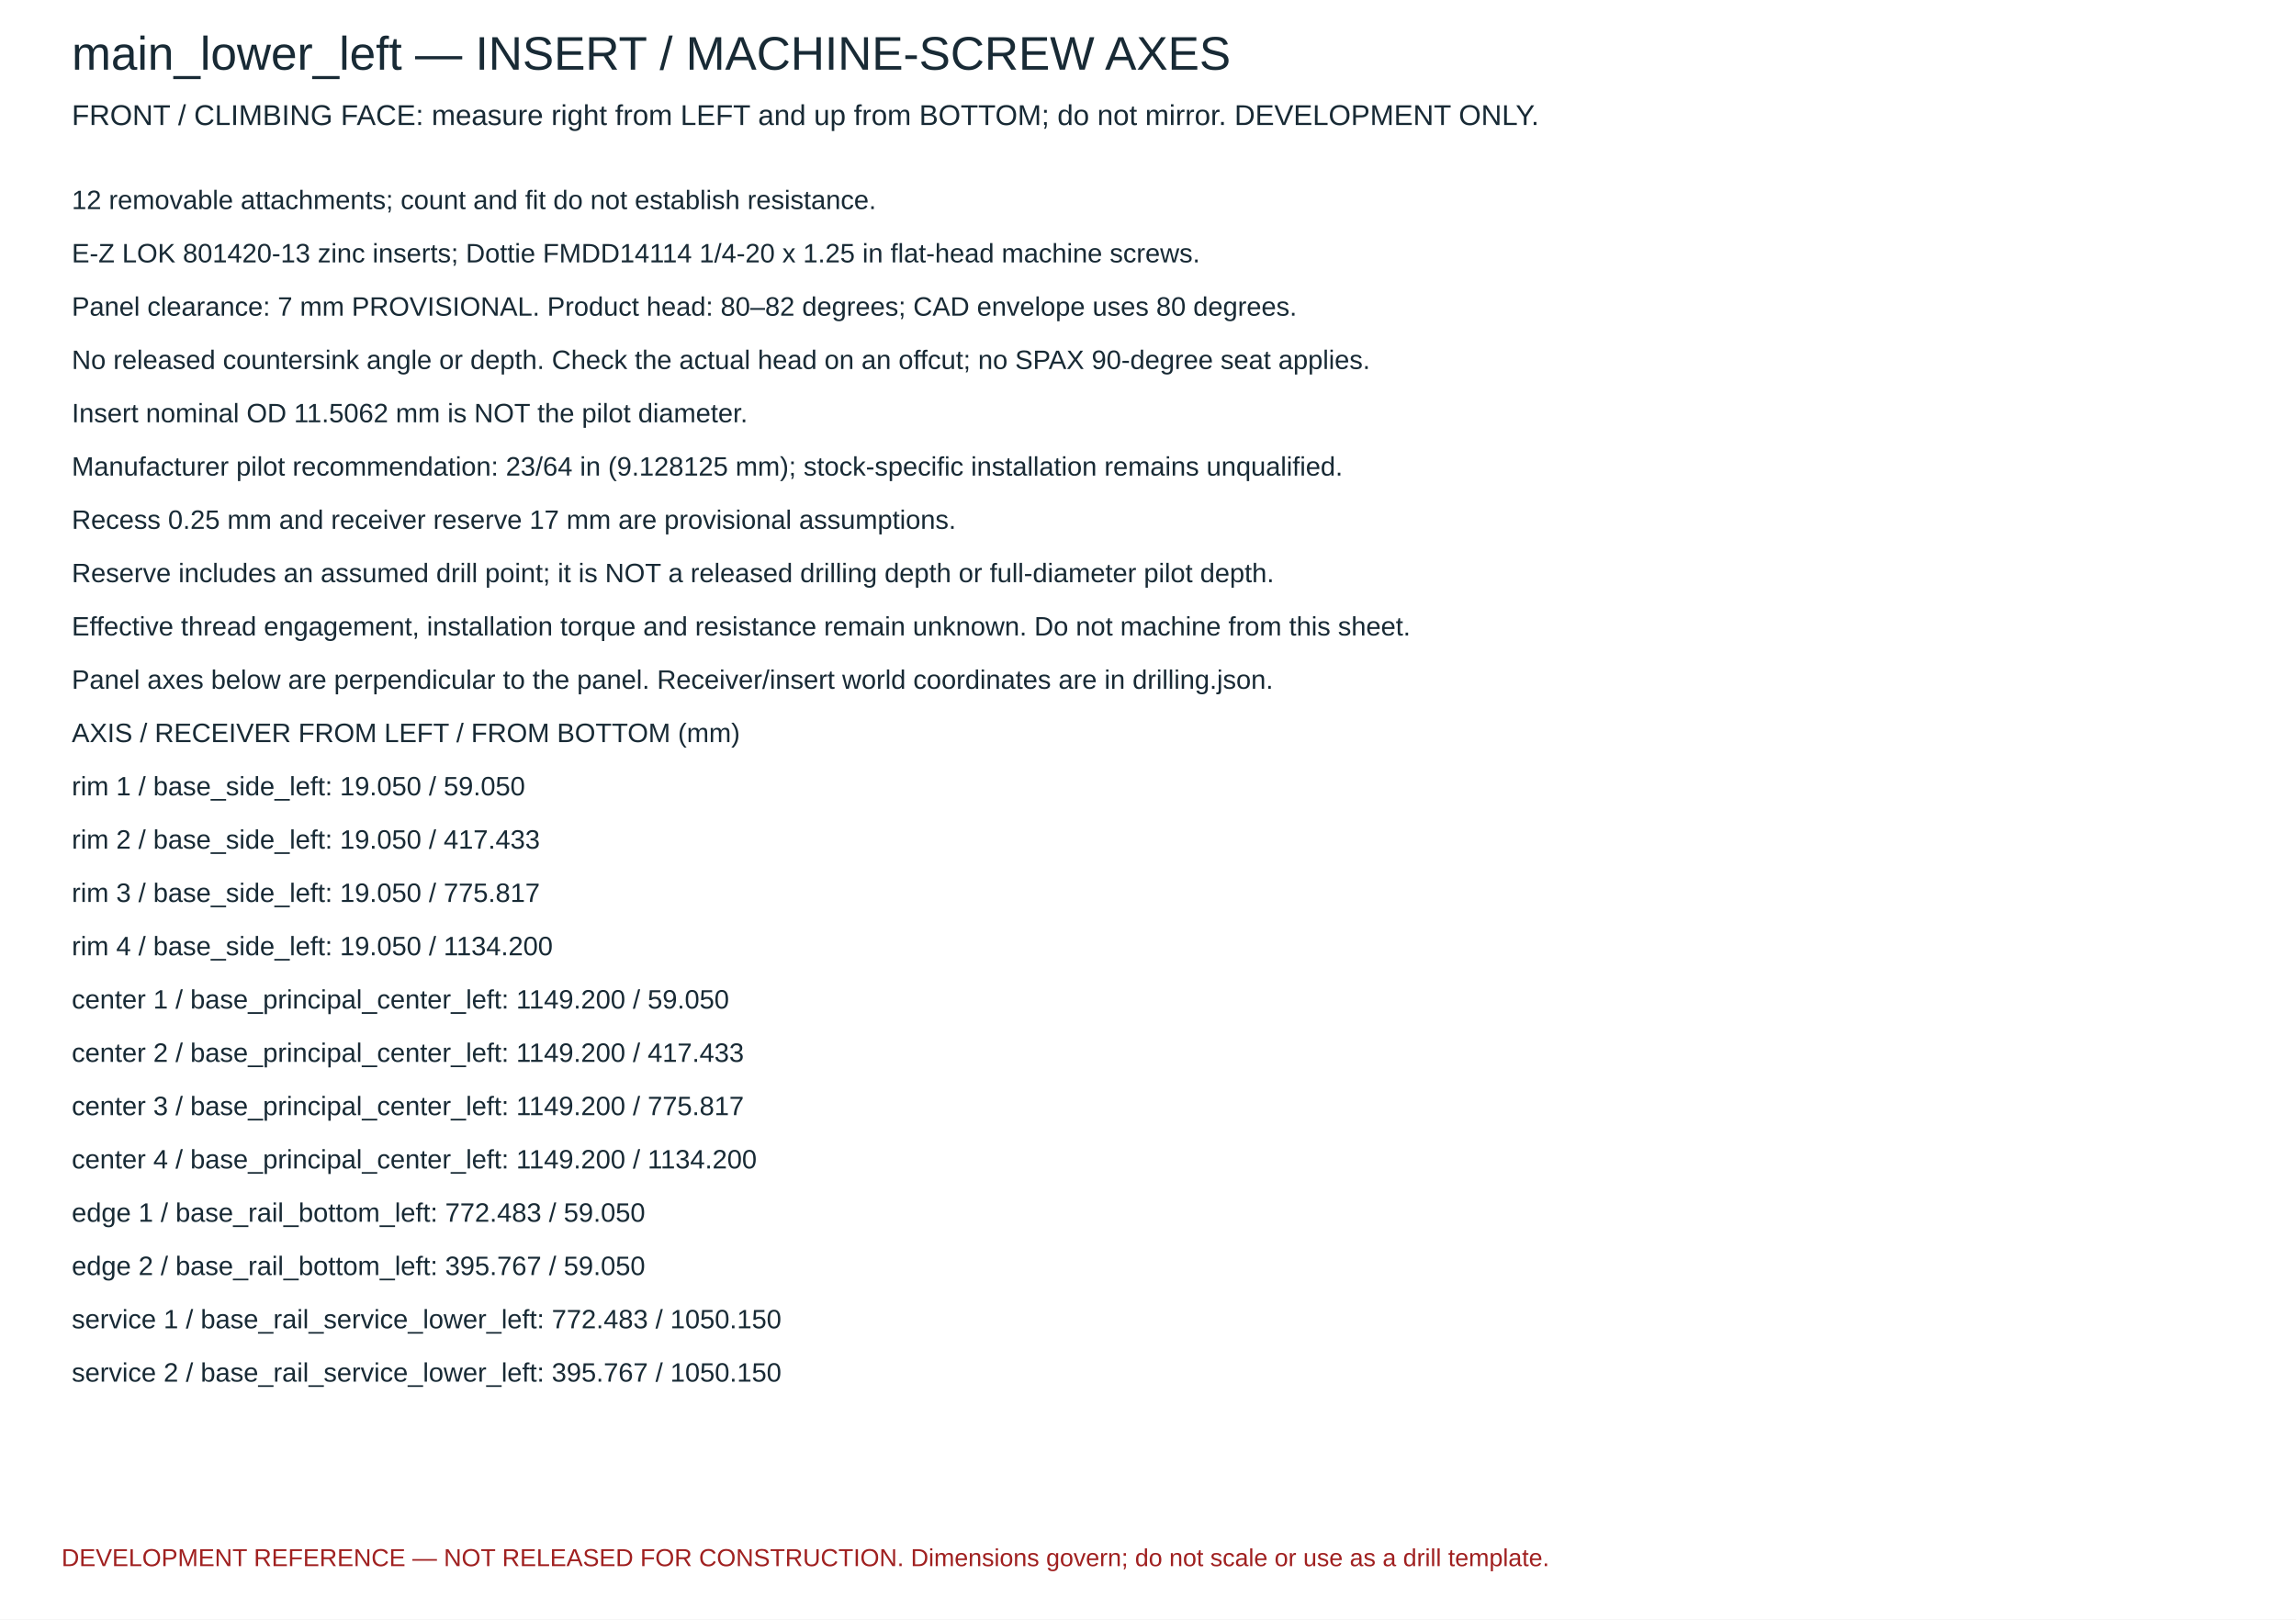
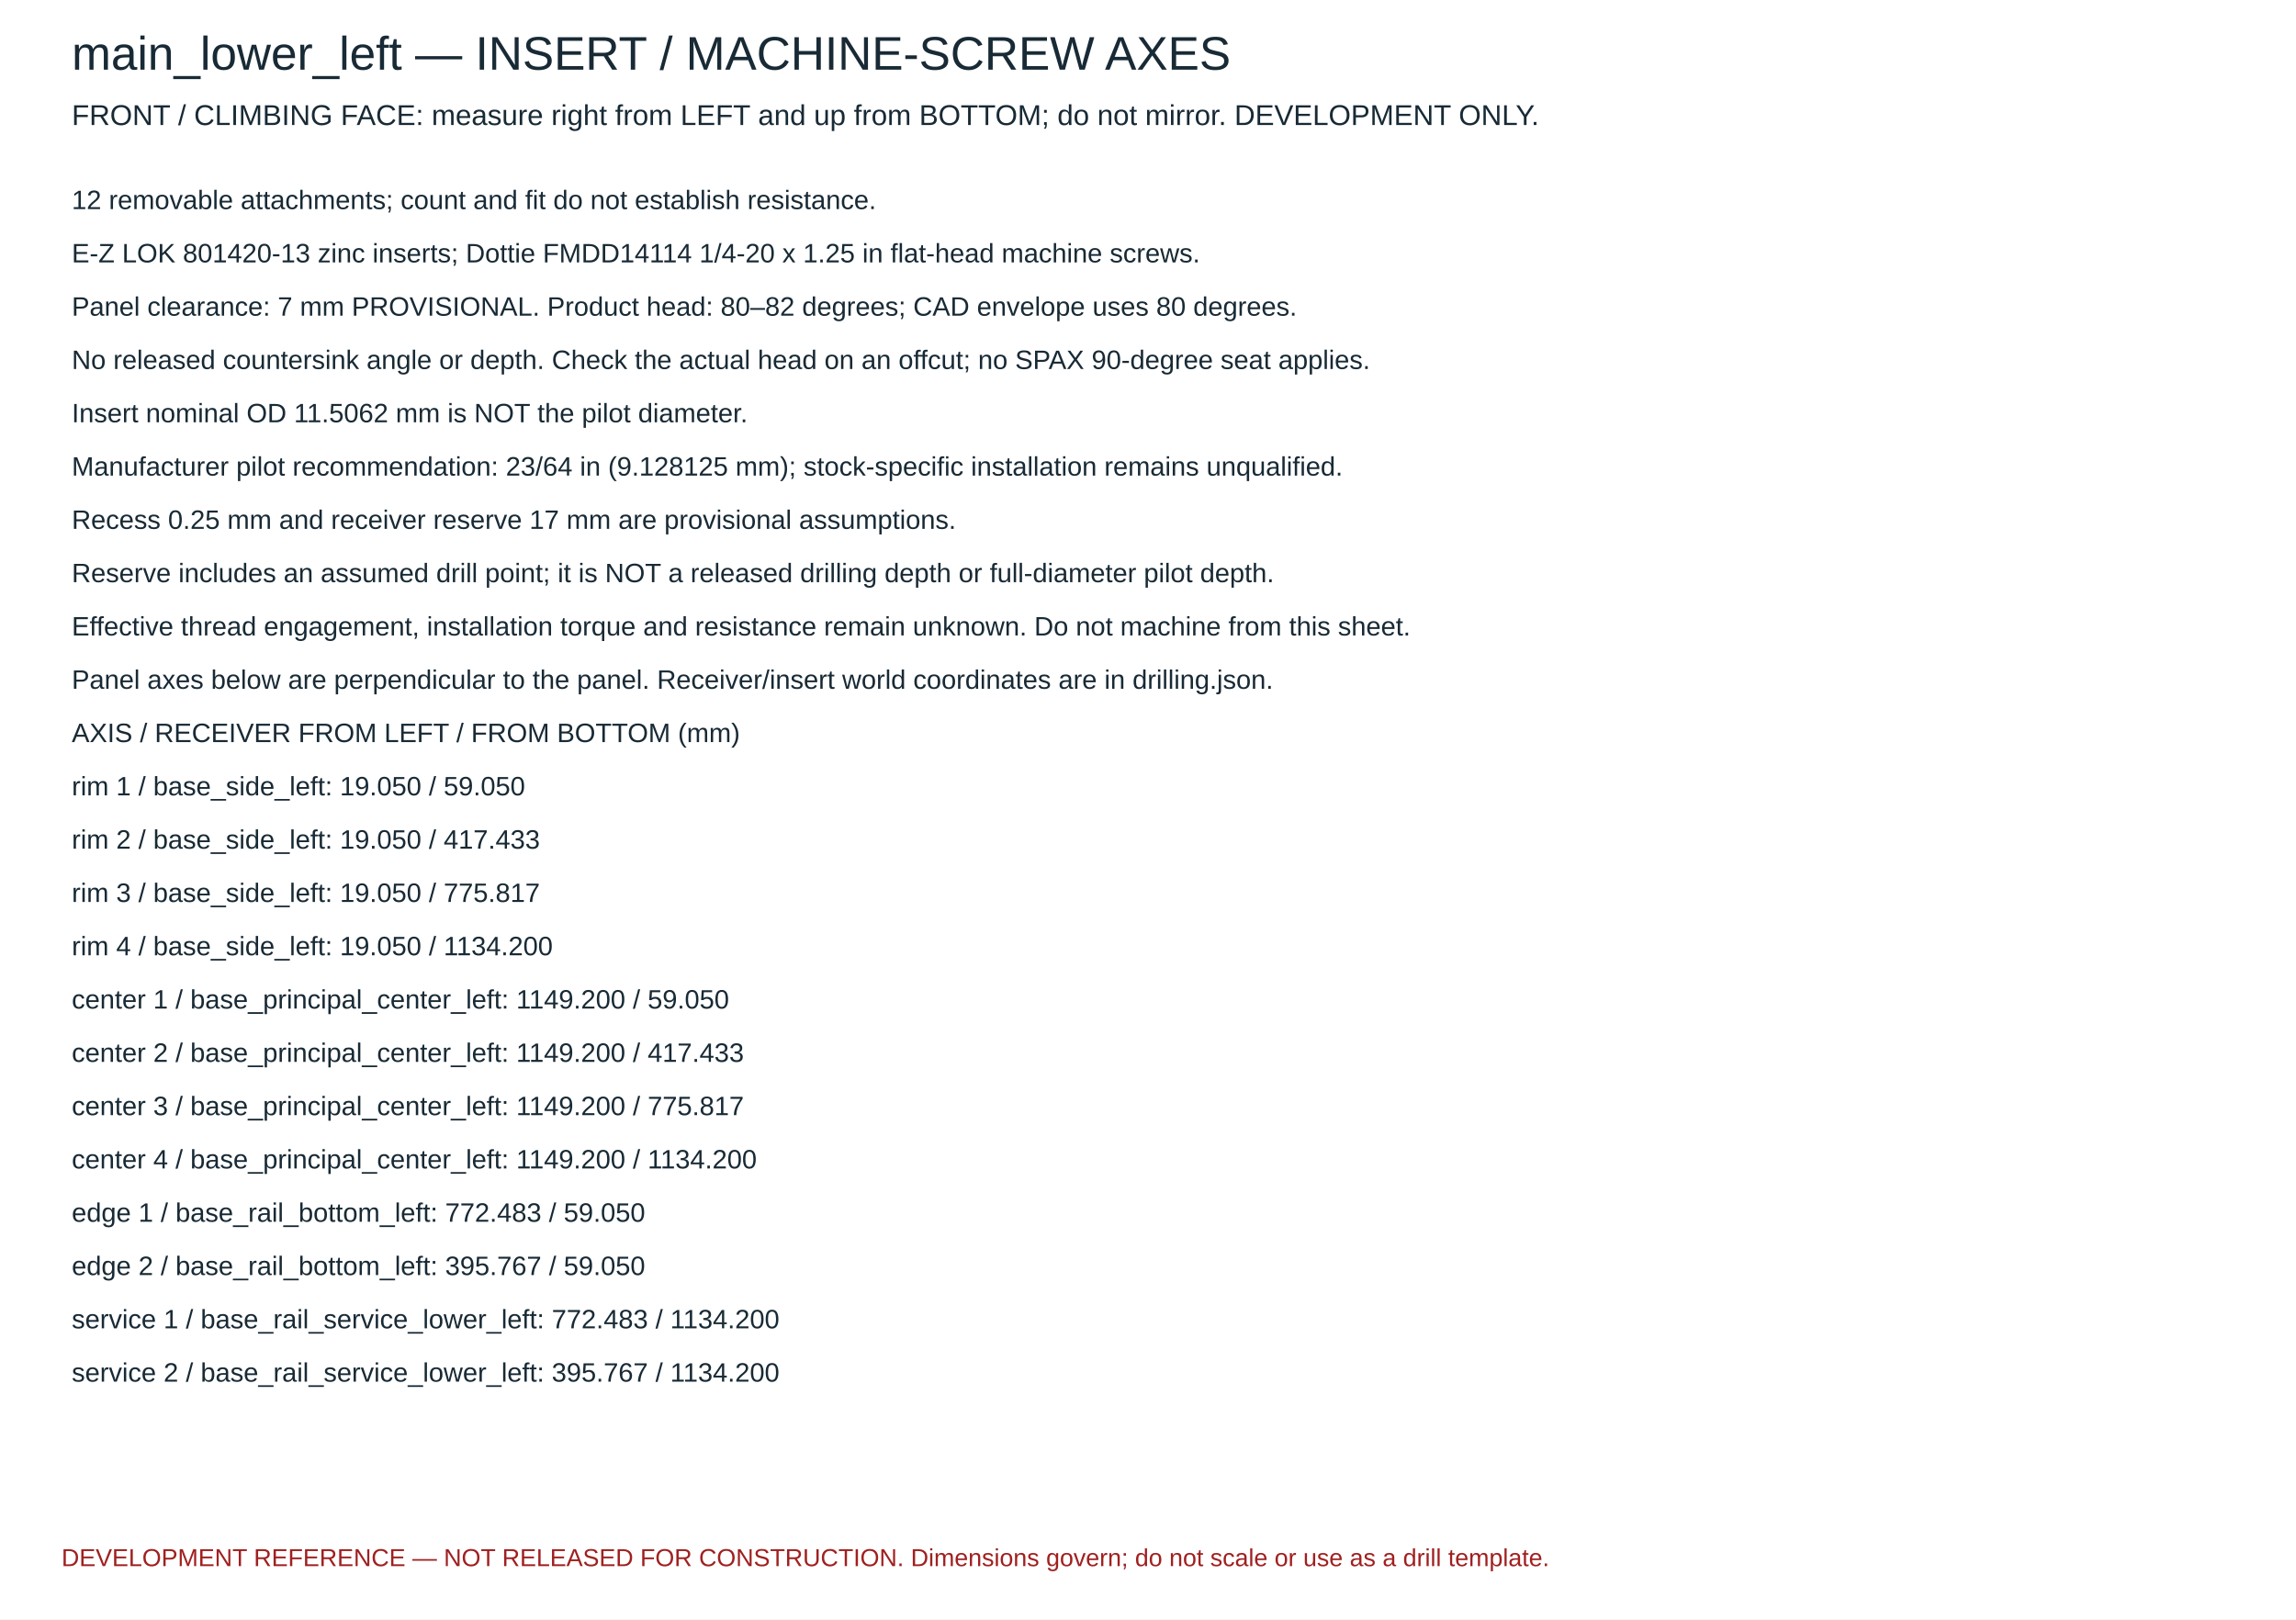
<svg xmlns="http://www.w3.org/2000/svg" width="1120" height="790" viewBox="0 0 1120 790">
  <rect width="1120" height="790" fill="white" />
  <g font-family="Arial,sans-serif" fill="#182a35">
    <text x="35" y="34" font-size="23">main_lower_left — INSERT / MACHINE-SCREW AXES</text>
    <text x="35" y="61" font-size="14">FRONT / CLIMBING FACE: measure right from LEFT and up from BOTTOM; do not mirror. DEVELOPMENT ONLY.</text>
    <text x="35" y="102" font-size="13">12 removable attachments; count and fit do not establish resistance.</text>
    <text x="35" y="128" font-size="13">E-Z LOK 801420-13 zinc inserts; Dottie FMDD14114 1/4-20 x 1.25 in flat-head machine screws.</text>
    <text x="35" y="154" font-size="13">Panel clearance: 7 mm PROVISIONAL. Product head: 80–82 degrees; CAD envelope uses 80 degrees.</text>
    <text x="35" y="180" font-size="13">No released countersink angle or depth. Check the actual head on an offcut; no SPAX 90-degree seat applies.</text>
    <text x="35" y="206" font-size="13">Insert nominal OD 11.5062 mm is NOT the pilot diameter.</text>
    <text x="35" y="232" font-size="13">Manufacturer pilot recommendation: 23/64 in (9.128125 mm); stock-specific installation remains unqualified.</text>
    <text x="35" y="258" font-size="13">Recess 0.25 mm and receiver reserve 17 mm are provisional assumptions.</text>
    <text x="35" y="284" font-size="13">Reserve includes an assumed drill point; it is NOT a released drilling depth or full-diameter pilot depth.</text>
    <text x="35" y="310" font-size="13">Effective thread engagement, installation torque and resistance remain unknown. Do not machine from this sheet.</text>
    <text x="35" y="336" font-size="13">Panel axes below are perpendicular to the panel. Receiver/insert world coordinates are in drilling.json.</text>
    <text x="35" y="362" font-size="13">AXIS / RECEIVER                                               FROM LEFT / FROM BOTTOM (mm)</text>
    <text x="35" y="388" font-size="13">rim 1 / base_side_left: 19.050 / 59.050</text>
    <text x="35" y="414" font-size="13">rim 2 / base_side_left: 19.050 / 417.433</text>
    <text x="35" y="440" font-size="13">rim 3 / base_side_left: 19.050 / 775.817</text>
    <text x="35" y="466" font-size="13">rim 4 / base_side_left: 19.050 / 1134.200</text>
    <text x="35" y="492" font-size="13">center 1 / base_principal_center_left: 1149.200 / 59.050</text>
    <text x="35" y="518" font-size="13">center 2 / base_principal_center_left: 1149.200 / 417.433</text>
    <text x="35" y="544" font-size="13">center 3 / base_principal_center_left: 1149.200 / 775.817</text>
    <text x="35" y="570" font-size="13">center 4 / base_principal_center_left: 1149.200 / 1134.200</text>
    <text x="35" y="596" font-size="13">edge 1 / base_rail_bottom_left: 772.483 / 59.050</text>
    <text x="35" y="622" font-size="13">edge 2 / base_rail_bottom_left: 395.767 / 59.050</text>
-     <text x="35" y="648" font-size="13">service 1 / base_rail_service_lower_left: 772.483 / 1050.150</text>
-     <text x="35" y="674" font-size="13">service 2 / base_rail_service_lower_left: 395.767 / 1050.150</text>
+     <text x="35" y="648" font-size="13">service 1 / base_rail_service_lower_left: 772.483 / 1134.200</text>
+     <text x="35" y="674" font-size="13">service 2 / base_rail_service_lower_left: 395.767 / 1134.200</text>
    <text x="30" y="764" font-size="12" fill="#a02020">DEVELOPMENT REFERENCE — NOT RELEASED FOR CONSTRUCTION. Dimensions govern; do not scale or use as a drill template.</text>
  </g>
</svg>
